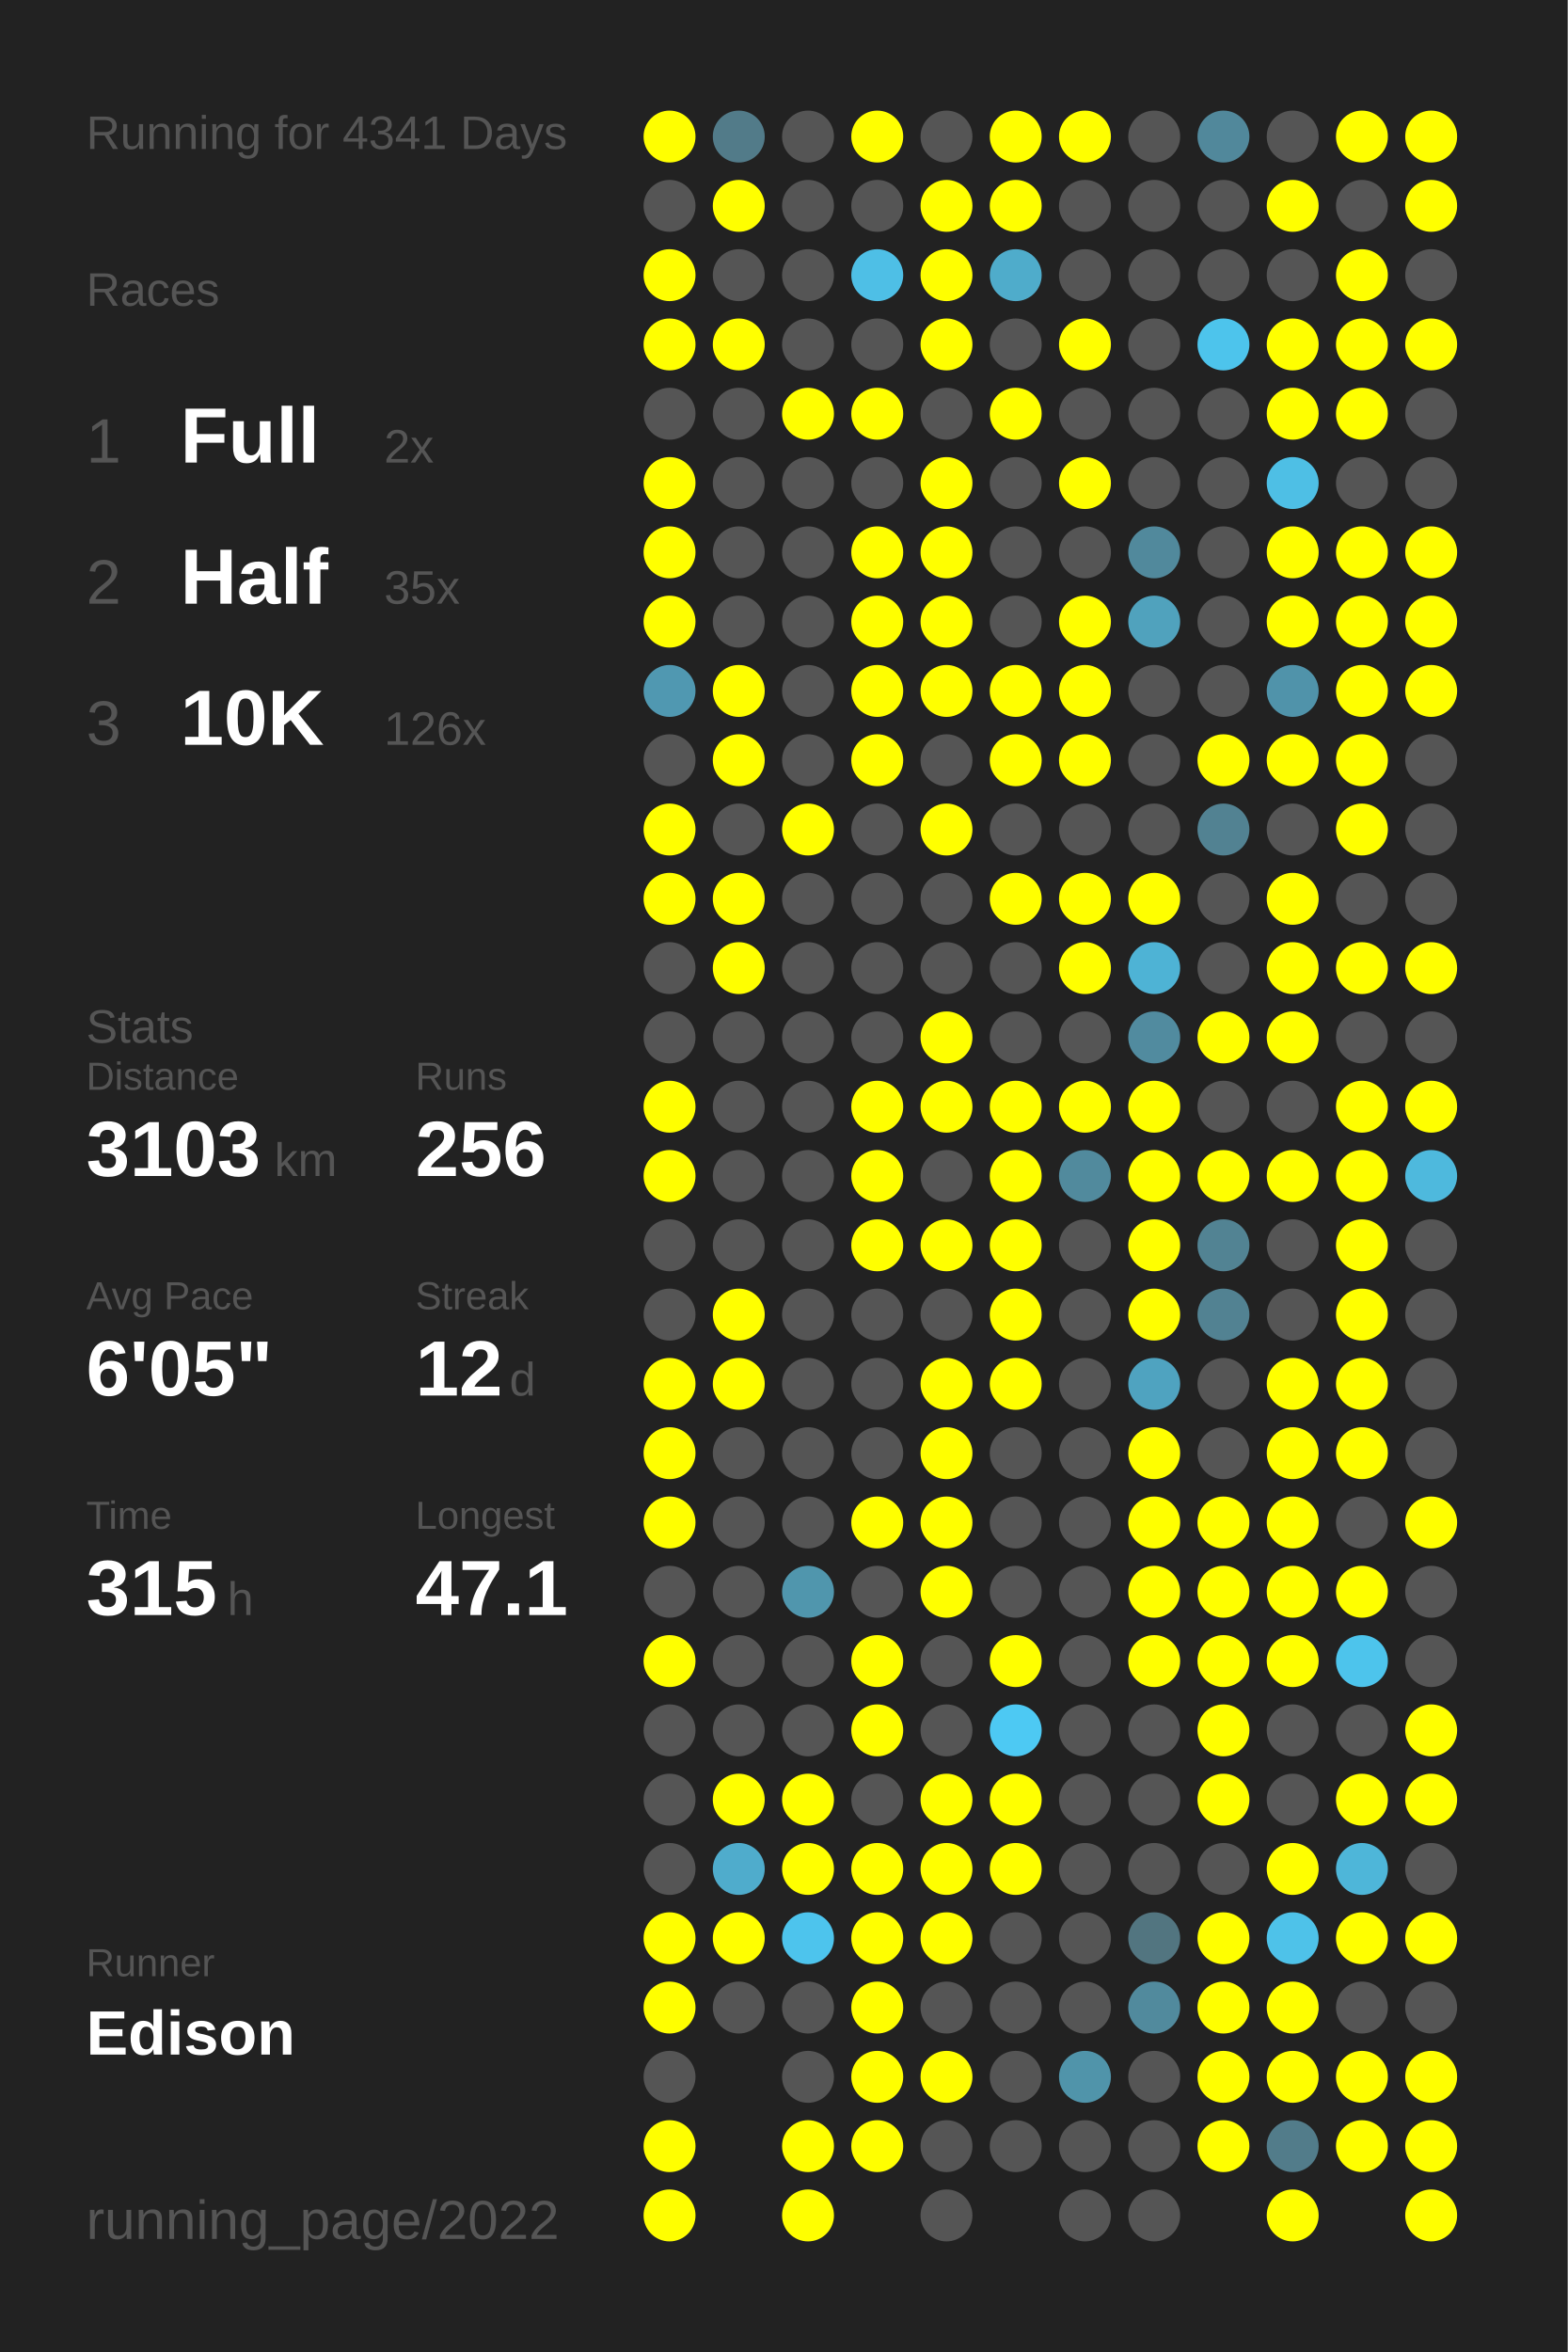
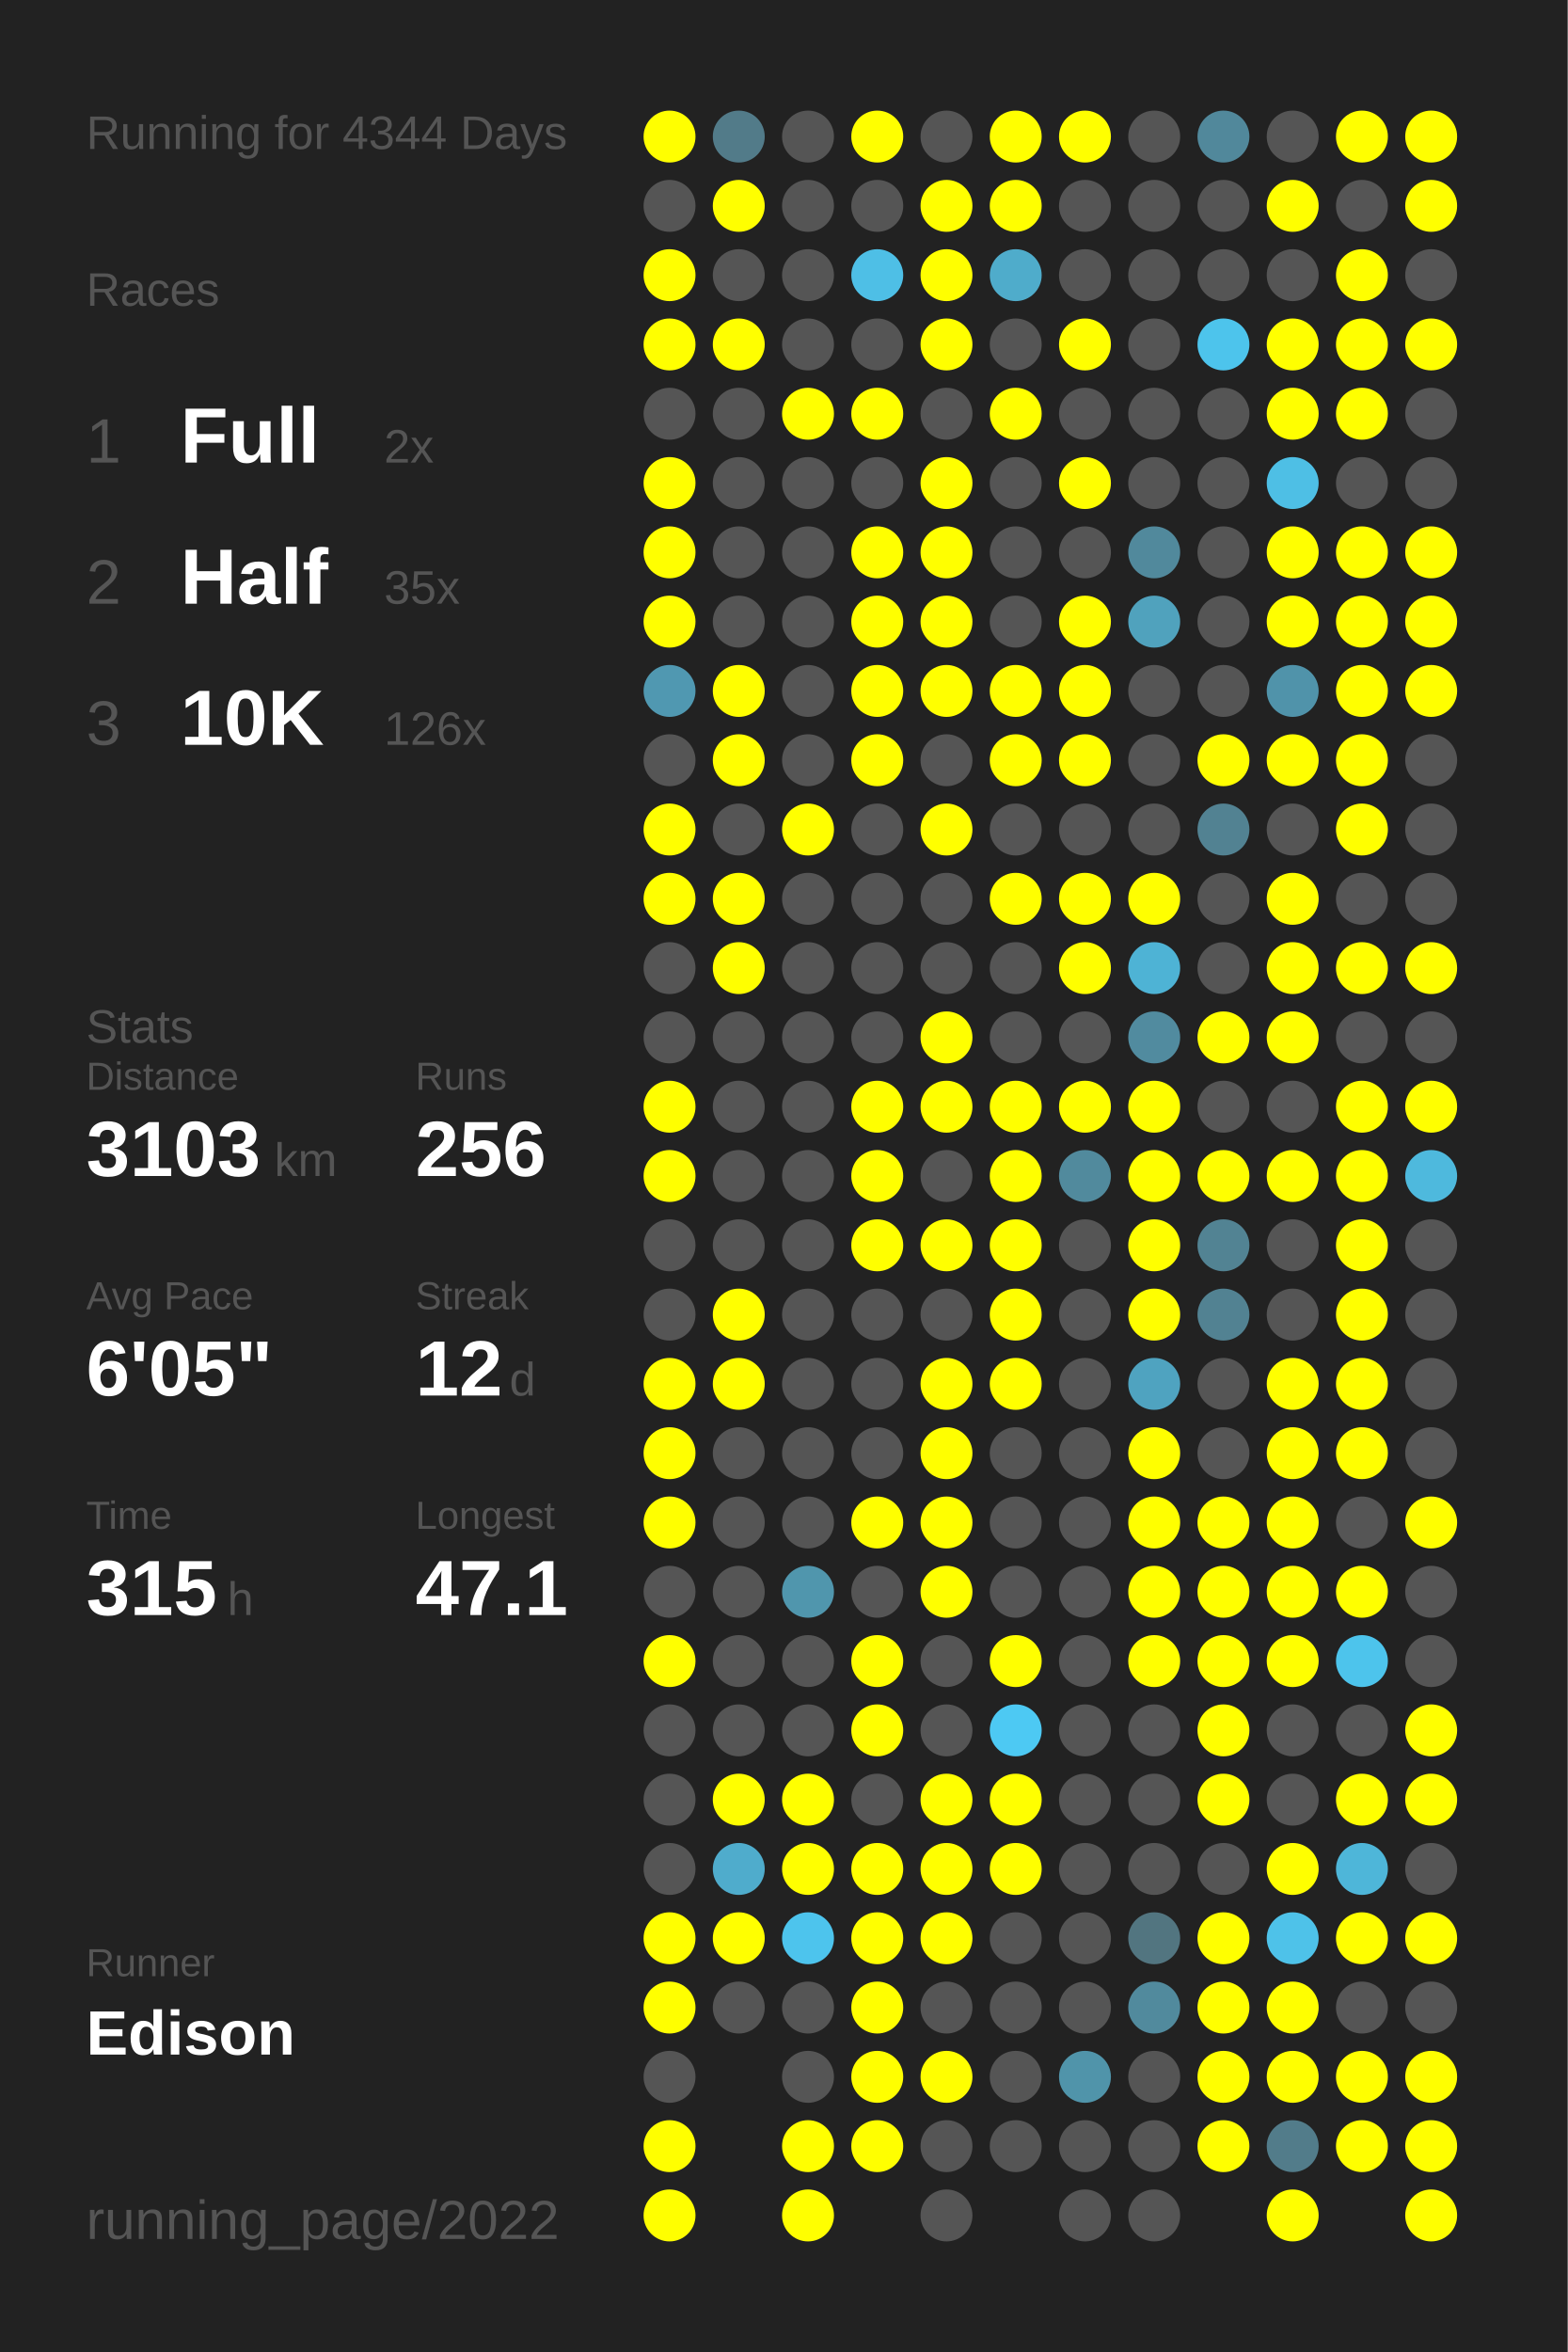
<svg xmlns="http://www.w3.org/2000/svg" baseProfile="full" height="300mm" version="1.1" viewBox="0,0,200,300" width="200mm">
  <defs />
  <rect fill="#222222" height="300" width="200" x="0" y="0" />
-   <text fill="#555555" style="font-size:6px; font-family:Arial;" x="11" y="19">Running for 4341 Days</text>
+   <text fill="#555555" style="font-size:6px; font-family:Arial;" x="11" y="19">Running for 4344 Days</text>
  <text fill="#555555" style="font-size:6px; font-family:Arial;" x="11" y="39">Races</text>
  <text fill="#555555" style="font-size:8px; font-family:Arial;" x="11" y="59">1</text>
  <text fill="#FFFFFF" style="font-size:10px; font-family:Arial; font-weight:bold;" x="23" y="59">Full</text>
  <text fill="#555555" style="font-size:6px; font-family:Arial;" x="49" y="59">2x</text>
  <text fill="#555555" style="font-size:8px; font-family:Arial;" x="11" y="77">2</text>
  <text fill="#FFFFFF" style="font-size:10px; font-family:Arial; font-weight:bold;" x="23" y="77">Half</text>
  <text fill="#555555" style="font-size:6px; font-family:Arial;" x="49" y="77">35x</text>
  <text fill="#555555" style="font-size:8px; font-family:Arial;" x="11" y="95">3</text>
  <text fill="#FFFFFF" style="font-size:10px; font-family:Arial; font-weight:bold;" x="23" y="95">10K</text>
  <text fill="#555555" style="font-size:6px; font-family:Arial;" x="49" y="95">126x</text>
  <text fill="#555555" style="font-size:6px; font-family:Arial;" x="11" y="133">Stats</text>
  <text fill="#555555" style="font-size:5px; font-family:Arial;" x="11" y="139">Distance</text>
  <text fill="#FFFFFF" style="font-size:10px; font-family:Arial; font-weight:bold;" x="11" y="150">3103</text>
  <text fill="#555555" style="font-size:6px; font-family:Arial;" x="35" y="150">km</text>
  <text fill="#555555" style="font-size:5px; font-family:Arial;" x="53" y="139">Runs</text>
  <text fill="#FFFFFF" style="font-size:10px; font-family:Arial; font-weight:bold;" x="53" y="150">256</text>
  <text fill="#555555" style="font-size:5px; font-family:Arial;" x="11" y="167">Avg Pace</text>
  <text fill="#FFFFFF" style="font-size:10px; font-family:Arial; font-weight:bold;" x="11" y="178">6'05"</text>
  <text fill="#555555" style="font-size:5px; font-family:Arial;" x="53" y="167">Streak</text>
  <text fill="#FFFFFF" style="font-size:10px; font-family:Arial; font-weight:bold;" x="53" y="178">12</text>
  <text fill="#555555" style="font-size:6px; font-family:Arial;" x="65" y="178">d</text>
  <text fill="#555555" style="font-size:5px; font-family:Arial;" x="11" y="195">Time</text>
  <text fill="#FFFFFF" style="font-size:10px; font-family:Arial; font-weight:bold;" x="11" y="206">315</text>
  <text fill="#555555" style="font-size:6px; font-family:Arial;" x="29" y="206">h</text>
  <text fill="#555555" style="font-size:5px; font-family:Arial;" x="53" y="195">Longest</text>
  <text fill="#FFFFFF" style="font-size:10px; font-family:Arial; font-weight:bold;" x="53" y="206">47.1</text>
  <text fill="#555555" style="font-size:5px; font-family:Arial;" x="11" y="252.065">Runner</text>
  <text fill="#FFFFFF" style="font-size:8px; font-family:Arial; font-weight:bold;" x="11" y="262.065">Edison</text>
  <text fill="#555555" style="font-size:7px; font-family:Arial;" x="11" y="285.581">running_page/2022</text>
  <circle cx="85.417" cy="17.419" fill="#FFFF00" r="3.312" />
  <circle cx="85.417" cy="26.258" fill="#555555" r="3.312" />
  <circle cx="85.417" cy="35.097" fill="#FFFF00" r="3.312" />
  <circle cx="85.417" cy="43.935" fill="#FFFF00" r="3.312" />
  <circle cx="85.417" cy="52.774" fill="#555555" r="3.312" />
  <circle cx="85.417" cy="61.613" fill="#FFFF00" r="3.312" />
  <circle cx="85.417" cy="70.452" fill="#FFFF00" r="3.312" />
  <circle cx="85.417" cy="79.29" fill="#FFFF00" r="3.312" />
  <circle cx="85.417" cy="88.129" fill="#5098b1" r="3.312" />
  <circle cx="85.417" cy="96.968" fill="#555555" r="3.312" />
  <circle cx="85.417" cy="105.806" fill="#FFFF00" r="3.312" />
  <circle cx="85.417" cy="114.645" fill="#FFFF00" r="3.312" />
  <circle cx="85.417" cy="123.484" fill="#555555" r="3.312" />
  <circle cx="85.417" cy="132.323" fill="#555555" r="3.312" />
  <circle cx="85.417" cy="141.161" fill="#FFFF00" r="3.312" />
  <circle cx="85.417" cy="150" fill="#FFFF00" r="3.312" />
  <circle cx="85.417" cy="158.839" fill="#555555" r="3.312" />
  <circle cx="85.417" cy="167.677" fill="#555555" r="3.312" />
  <circle cx="85.417" cy="176.516" fill="#FFFF00" r="3.312" />
  <circle cx="85.417" cy="185.355" fill="#FFFF00" r="3.312" />
  <circle cx="85.417" cy="194.194" fill="#FFFF00" r="3.312" />
  <circle cx="85.417" cy="203.032" fill="#555555" r="3.312" />
  <circle cx="85.417" cy="211.871" fill="#FFFF00" r="3.312" />
  <circle cx="85.417" cy="220.71" fill="#555555" r="3.312" />
  <circle cx="85.417" cy="229.548" fill="#555555" r="3.312" />
  <circle cx="85.417" cy="238.387" fill="#555555" r="3.312" />
  <circle cx="85.417" cy="247.226" fill="#FFFF00" r="3.312" />
  <circle cx="85.417" cy="256.065" fill="#FFFF00" r="3.312" />
  <circle cx="85.417" cy="264.903" fill="#555555" r="3.312" />
  <circle cx="85.417" cy="273.742" fill="#FFFF00" r="3.312" />
  <circle cx="85.417" cy="282.581" fill="#FFFF00" r="3.312" />
  <circle cx="94.25" cy="17.419" fill="#527b89" r="3.312" />
  <circle cx="94.25" cy="26.258" fill="#FFFF00" r="3.312" />
  <circle cx="94.25" cy="35.097" fill="#555555" r="3.312" />
  <circle cx="94.25" cy="43.935" fill="#FFFF00" r="3.312" />
  <circle cx="94.25" cy="52.774" fill="#555555" r="3.312" />
  <circle cx="94.25" cy="61.613" fill="#555555" r="3.312" />
  <circle cx="94.25" cy="70.452" fill="#555555" r="3.312" />
  <circle cx="94.25" cy="79.29" fill="#555555" r="3.312" />
  <circle cx="94.25" cy="88.129" fill="#FFFF00" r="3.312" />
  <circle cx="94.25" cy="96.968" fill="#FFFF00" r="3.312" />
  <circle cx="94.25" cy="105.806" fill="#555555" r="3.312" />
  <circle cx="94.25" cy="114.645" fill="#FFFF00" r="3.312" />
  <circle cx="94.25" cy="123.484" fill="#FFFF00" r="3.312" />
  <circle cx="94.25" cy="132.323" fill="#555555" r="3.312" />
  <circle cx="94.25" cy="141.161" fill="#555555" r="3.312" />
  <circle cx="94.25" cy="150" fill="#555555" r="3.312" />
  <circle cx="94.25" cy="158.839" fill="#555555" r="3.312" />
  <circle cx="94.25" cy="167.677" fill="#FFFF00" r="3.312" />
  <circle cx="94.25" cy="176.516" fill="#FFFF00" r="3.312" />
  <circle cx="94.25" cy="185.355" fill="#555555" r="3.312" />
  <circle cx="94.25" cy="194.194" fill="#555555" r="3.312" />
  <circle cx="94.25" cy="203.032" fill="#555555" r="3.312" />
  <circle cx="94.25" cy="211.871" fill="#555555" r="3.312" />
  <circle cx="94.25" cy="220.71" fill="#555555" r="3.312" />
  <circle cx="94.25" cy="229.548" fill="#FFFF00" r="3.312" />
  <circle cx="94.25" cy="238.387" fill="#4faccc" r="3.312" />
  <circle cx="94.25" cy="247.226" fill="#FFFF00" r="3.312" />
  <circle cx="94.25" cy="256.065" fill="#555555" r="3.312" />
  <circle cx="103.083" cy="17.419" fill="#555555" r="3.312" />
  <circle cx="103.083" cy="26.258" fill="#555555" r="3.312" />
  <circle cx="103.083" cy="35.097" fill="#555555" r="3.312" />
  <circle cx="103.083" cy="43.935" fill="#555555" r="3.312" />
  <circle cx="103.083" cy="52.774" fill="#FFFF00" r="3.312" />
  <circle cx="103.083" cy="61.613" fill="#555555" r="3.312" />
  <circle cx="103.083" cy="70.452" fill="#555555" r="3.312" />
  <circle cx="103.083" cy="79.29" fill="#555555" r="3.312" />
  <circle cx="103.083" cy="88.129" fill="#555555" r="3.312" />
  <circle cx="103.083" cy="96.968" fill="#555555" r="3.312" />
  <circle cx="103.083" cy="105.806" fill="#FFFF00" r="3.312" />
  <circle cx="103.083" cy="114.645" fill="#555555" r="3.312" />
  <circle cx="103.083" cy="123.484" fill="#555555" r="3.312" />
  <circle cx="103.083" cy="132.323" fill="#555555" r="3.312" />
  <circle cx="103.083" cy="141.161" fill="#555555" r="3.312" />
  <circle cx="103.083" cy="150" fill="#555555" r="3.312" />
  <circle cx="103.083" cy="158.839" fill="#555555" r="3.312" />
  <circle cx="103.083" cy="167.677" fill="#555555" r="3.312" />
  <circle cx="103.083" cy="176.516" fill="#555555" r="3.312" />
  <circle cx="103.083" cy="185.355" fill="#555555" r="3.312" />
  <circle cx="103.083" cy="194.194" fill="#555555" r="3.312" />
  <circle cx="103.083" cy="203.032" fill="#5096ad" r="3.312" />
  <circle cx="103.083" cy="211.871" fill="#555555" r="3.312" />
  <circle cx="103.083" cy="220.71" fill="#555555" r="3.312" />
  <circle cx="103.083" cy="229.548" fill="#FFFF00" r="3.312" />
  <circle cx="103.083" cy="238.387" fill="#FFFF00" r="3.312" />
  <circle cx="103.083" cy="247.226" fill="#4dc4ed" r="3.312" />
  <circle cx="103.083" cy="256.065" fill="#555555" r="3.312" />
  <circle cx="103.083" cy="264.903" fill="#555555" r="3.312" />
  <circle cx="103.083" cy="273.742" fill="#FFFF00" r="3.312" />
  <circle cx="103.083" cy="282.581" fill="#FFFF00" r="3.312" />
  <circle cx="111.917" cy="17.419" fill="#FFFF00" r="3.312" />
  <circle cx="111.917" cy="26.258" fill="#555555" r="3.312" />
  <circle cx="111.917" cy="35.097" fill="#4ebfe6" r="3.312" />
  <circle cx="111.917" cy="43.935" fill="#555555" r="3.312" />
  <circle cx="111.917" cy="52.774" fill="#FFFF00" r="3.312" />
  <circle cx="111.917" cy="61.613" fill="#555555" r="3.312" />
  <circle cx="111.917" cy="70.452" fill="#FFFF00" r="3.312" />
  <circle cx="111.917" cy="79.29" fill="#FFFF00" r="3.312" />
  <circle cx="111.917" cy="88.129" fill="#FFFF00" r="3.312" />
  <circle cx="111.917" cy="96.968" fill="#FFFF00" r="3.312" />
  <circle cx="111.917" cy="105.806" fill="#555555" r="3.312" />
  <circle cx="111.917" cy="114.645" fill="#555555" r="3.312" />
  <circle cx="111.917" cy="123.484" fill="#555555" r="3.312" />
  <circle cx="111.917" cy="132.323" fill="#555555" r="3.312" />
  <circle cx="111.917" cy="141.161" fill="#FFFF00" r="3.312" />
  <circle cx="111.917" cy="150" fill="#FFFF00" r="3.312" />
  <circle cx="111.917" cy="158.839" fill="#FFFF00" r="3.312" />
  <circle cx="111.917" cy="167.677" fill="#555555" r="3.312" />
  <circle cx="111.917" cy="176.516" fill="#555555" r="3.312" />
  <circle cx="111.917" cy="185.355" fill="#555555" r="3.312" />
  <circle cx="111.917" cy="194.194" fill="#FFFF00" r="3.312" />
  <circle cx="111.917" cy="203.032" fill="#555555" r="3.312" />
  <circle cx="111.917" cy="211.871" fill="#FFFF00" r="3.312" />
  <circle cx="111.917" cy="220.71" fill="#FFFF00" r="3.312" />
  <circle cx="111.917" cy="229.548" fill="#555555" r="3.312" />
  <circle cx="111.917" cy="238.387" fill="#FFFF00" r="3.312" />
  <circle cx="111.917" cy="247.226" fill="#FFFF00" r="3.312" />
  <circle cx="111.917" cy="256.065" fill="#FFFF00" r="3.312" />
  <circle cx="111.917" cy="264.903" fill="#FFFF00" r="3.312" />
  <circle cx="111.917" cy="273.742" fill="#FFFF00" r="3.312" />
  <circle cx="120.75" cy="17.419" fill="#555555" r="3.312" />
  <circle cx="120.75" cy="26.258" fill="#FFFF00" r="3.312" />
  <circle cx="120.75" cy="35.097" fill="#FFFF00" r="3.312" />
  <circle cx="120.75" cy="43.935" fill="#FFFF00" r="3.312" />
  <circle cx="120.75" cy="52.774" fill="#555555" r="3.312" />
  <circle cx="120.75" cy="61.613" fill="#FFFF00" r="3.312" />
  <circle cx="120.75" cy="70.452" fill="#FFFF00" r="3.312" />
  <circle cx="120.75" cy="79.29" fill="#FFFF00" r="3.312" />
  <circle cx="120.75" cy="88.129" fill="#FFFF00" r="3.312" />
  <circle cx="120.75" cy="96.968" fill="#555555" r="3.312" />
  <circle cx="120.75" cy="105.806" fill="#FFFF00" r="3.312" />
  <circle cx="120.75" cy="114.645" fill="#555555" r="3.312" />
  <circle cx="120.75" cy="123.484" fill="#555555" r="3.312" />
  <circle cx="120.75" cy="132.323" fill="#FFFF00" r="3.312" />
  <circle cx="120.75" cy="141.161" fill="#FFFF00" r="3.312" />
  <circle cx="120.75" cy="150" fill="#555555" r="3.312" />
  <circle cx="120.75" cy="158.839" fill="#FFFF00" r="3.312" />
  <circle cx="120.75" cy="167.677" fill="#555555" r="3.312" />
  <circle cx="120.75" cy="176.516" fill="#FFFF00" r="3.312" />
  <circle cx="120.75" cy="185.355" fill="#FFFF00" r="3.312" />
  <circle cx="120.75" cy="194.194" fill="#FFFF00" r="3.312" />
  <circle cx="120.75" cy="203.032" fill="#FFFF00" r="3.312" />
  <circle cx="120.75" cy="211.871" fill="#555555" r="3.312" />
  <circle cx="120.75" cy="220.71" fill="#555555" r="3.312" />
  <circle cx="120.75" cy="229.548" fill="#FFFF00" r="3.312" />
  <circle cx="120.75" cy="238.387" fill="#FFFF00" r="3.312" />
  <circle cx="120.75" cy="247.226" fill="#FFFF00" r="3.312" />
  <circle cx="120.75" cy="256.065" fill="#555555" r="3.312" />
  <circle cx="120.75" cy="264.903" fill="#FFFF00" r="3.312" />
  <circle cx="120.75" cy="273.742" fill="#555555" r="3.312" />
  <circle cx="120.75" cy="282.581" fill="#555555" r="3.312" />
  <circle cx="129.583" cy="17.419" fill="#FFFF00" r="3.312" />
  <circle cx="129.583" cy="26.258" fill="#FFFF00" r="3.312" />
  <circle cx="129.583" cy="35.097" fill="#4faccb" r="3.312" />
  <circle cx="129.583" cy="43.935" fill="#555555" r="3.312" />
  <circle cx="129.583" cy="52.774" fill="#FFFF00" r="3.312" />
  <circle cx="129.583" cy="61.613" fill="#555555" r="3.312" />
  <circle cx="129.583" cy="70.452" fill="#555555" r="3.312" />
  <circle cx="129.583" cy="79.29" fill="#555555" r="3.312" />
  <circle cx="129.583" cy="88.129" fill="#FFFF00" r="3.312" />
  <circle cx="129.583" cy="96.968" fill="#FFFF00" r="3.312" />
  <circle cx="129.583" cy="105.806" fill="#555555" r="3.312" />
  <circle cx="129.583" cy="114.645" fill="#FFFF00" r="3.312" />
  <circle cx="129.583" cy="123.484" fill="#555555" r="3.312" />
  <circle cx="129.583" cy="132.323" fill="#555555" r="3.312" />
  <circle cx="129.583" cy="141.161" fill="#FFFF00" r="3.312" />
  <circle cx="129.583" cy="150" fill="#FFFF00" r="3.312" />
  <circle cx="129.583" cy="158.839" fill="#FFFF00" r="3.312" />
  <circle cx="129.583" cy="167.677" fill="#FFFF00" r="3.312" />
  <circle cx="129.583" cy="176.516" fill="#FFFF00" r="3.312" />
  <circle cx="129.583" cy="185.355" fill="#555555" r="3.312" />
  <circle cx="129.583" cy="194.194" fill="#555555" r="3.312" />
  <circle cx="129.583" cy="203.032" fill="#555555" r="3.312" />
  <circle cx="129.583" cy="211.871" fill="#FFFF00" r="3.312" />
  <circle cx="129.583" cy="220.71" fill="#4dc9f3" r="3.312" />
  <circle cx="129.583" cy="229.548" fill="#FFFF00" r="3.312" />
  <circle cx="129.583" cy="238.387" fill="#FFFF00" r="3.312" />
  <circle cx="129.583" cy="247.226" fill="#555555" r="3.312" />
  <circle cx="129.583" cy="256.065" fill="#555555" r="3.312" />
  <circle cx="129.583" cy="264.903" fill="#555555" r="3.312" />
  <circle cx="129.583" cy="273.742" fill="#555555" r="3.312" />
  <circle cx="138.417" cy="17.419" fill="#FFFF00" r="3.312" />
  <circle cx="138.417" cy="26.258" fill="#555555" r="3.312" />
  <circle cx="138.417" cy="35.097" fill="#555555" r="3.312" />
  <circle cx="138.417" cy="43.935" fill="#FFFF00" r="3.312" />
  <circle cx="138.417" cy="52.774" fill="#555555" r="3.312" />
  <circle cx="138.417" cy="61.613" fill="#FFFF00" r="3.312" />
  <circle cx="138.417" cy="70.452" fill="#555555" r="3.312" />
  <circle cx="138.417" cy="79.29" fill="#FFFF00" r="3.312" />
  <circle cx="138.417" cy="88.129" fill="#FFFF00" r="3.312" />
  <circle cx="138.417" cy="96.968" fill="#FFFF00" r="3.312" />
  <circle cx="138.417" cy="105.806" fill="#555555" r="3.312" />
  <circle cx="138.417" cy="114.645" fill="#FFFF00" r="3.312" />
  <circle cx="138.417" cy="123.484" fill="#FFFF00" r="3.312" />
  <circle cx="138.417" cy="132.323" fill="#555555" r="3.312" />
  <circle cx="138.417" cy="141.161" fill="#FFFF00" r="3.312" />
  <circle cx="138.417" cy="150" fill="#518a9d" r="3.312" />
  <circle cx="138.417" cy="158.839" fill="#555555" r="3.312" />
  <circle cx="138.417" cy="167.677" fill="#555555" r="3.312" />
  <circle cx="138.417" cy="176.516" fill="#555555" r="3.312" />
  <circle cx="138.417" cy="185.355" fill="#555555" r="3.312" />
  <circle cx="138.417" cy="194.194" fill="#555555" r="3.312" />
  <circle cx="138.417" cy="203.032" fill="#555555" r="3.312" />
  <circle cx="138.417" cy="211.871" fill="#555555" r="3.312" />
  <circle cx="138.417" cy="220.71" fill="#555555" r="3.312" />
  <circle cx="138.417" cy="229.548" fill="#555555" r="3.312" />
  <circle cx="138.417" cy="238.387" fill="#555555" r="3.312" />
  <circle cx="138.417" cy="247.226" fill="#555555" r="3.312" />
  <circle cx="138.417" cy="256.065" fill="#555555" r="3.312" />
  <circle cx="138.417" cy="264.903" fill="#5094aa" r="3.312" />
  <circle cx="138.417" cy="273.742" fill="#555555" r="3.312" />
  <circle cx="138.417" cy="282.581" fill="#555555" r="3.312" />
  <circle cx="147.25" cy="17.419" fill="#555555" r="3.312" />
  <circle cx="147.25" cy="26.258" fill="#555555" r="3.312" />
  <circle cx="147.25" cy="35.097" fill="#555555" r="3.312" />
  <circle cx="147.25" cy="43.935" fill="#555555" r="3.312" />
  <circle cx="147.25" cy="52.774" fill="#555555" r="3.312" />
  <circle cx="147.25" cy="61.613" fill="#555555" r="3.312" />
  <circle cx="147.25" cy="70.452" fill="#51899c" r="3.312" />
  <circle cx="147.25" cy="79.29" fill="#50a2bd" r="3.312" />
  <circle cx="147.25" cy="88.129" fill="#555555" r="3.312" />
  <circle cx="147.25" cy="96.968" fill="#555555" r="3.312" />
  <circle cx="147.25" cy="105.806" fill="#555555" r="3.312" />
  <circle cx="147.25" cy="114.645" fill="#FFFF00" r="3.312" />
  <circle cx="147.25" cy="123.484" fill="#4eb3d5" r="3.312" />
  <circle cx="147.25" cy="132.323" fill="#518b9f" r="3.312" />
  <circle cx="147.25" cy="141.161" fill="#FFFF00" r="3.312" />
  <circle cx="147.25" cy="150" fill="#FFFF00" r="3.312" />
  <circle cx="147.25" cy="158.839" fill="#FFFF00" r="3.312" />
  <circle cx="147.25" cy="167.677" fill="#FFFF00" r="3.312" />
  <circle cx="147.25" cy="176.516" fill="#4fa3c0" r="3.312" />
  <circle cx="147.25" cy="185.355" fill="#FFFF00" r="3.312" />
  <circle cx="147.25" cy="194.194" fill="#FFFF00" r="3.312" />
  <circle cx="147.25" cy="203.032" fill="#FFFF00" r="3.312" />
  <circle cx="147.25" cy="211.871" fill="#FFFF00" r="3.312" />
  <circle cx="147.25" cy="220.71" fill="#555555" r="3.312" />
  <circle cx="147.25" cy="229.548" fill="#555555" r="3.312" />
  <circle cx="147.25" cy="238.387" fill="#555555" r="3.312" />
  <circle cx="147.25" cy="247.226" fill="#527580" r="3.312" />
  <circle cx="147.25" cy="256.065" fill="#518a9d" r="3.312" />
  <circle cx="147.25" cy="264.903" fill="#555555" r="3.312" />
  <circle cx="147.25" cy="273.742" fill="#555555" r="3.312" />
  <circle cx="147.25" cy="282.581" fill="#555555" r="3.312" />
  <circle cx="156.083" cy="17.419" fill="#51889b" r="3.312" />
  <circle cx="156.083" cy="26.258" fill="#555555" r="3.312" />
  <circle cx="156.083" cy="35.097" fill="#555555" r="3.312" />
  <circle cx="156.083" cy="43.935" fill="#4dc4ec" r="3.312" />
  <circle cx="156.083" cy="52.774" fill="#555555" r="3.312" />
  <circle cx="156.083" cy="61.613" fill="#555555" r="3.312" />
  <circle cx="156.083" cy="70.452" fill="#555555" r="3.312" />
  <circle cx="156.083" cy="79.29" fill="#555555" r="3.312" />
  <circle cx="156.083" cy="88.129" fill="#555555" r="3.312" />
  <circle cx="156.083" cy="96.968" fill="#FFFF00" r="3.312" />
  <circle cx="156.083" cy="105.806" fill="#528292" r="3.312" />
  <circle cx="156.083" cy="114.645" fill="#555555" r="3.312" />
  <circle cx="156.083" cy="123.484" fill="#555555" r="3.312" />
  <circle cx="156.083" cy="132.323" fill="#FFFF00" r="3.312" />
  <circle cx="156.083" cy="141.161" fill="#555555" r="3.312" />
  <circle cx="156.083" cy="150" fill="#FFFF00" r="3.312" />
  <circle cx="156.083" cy="158.839" fill="#528393" r="3.312" />
  <circle cx="156.083" cy="167.677" fill="#528292" r="3.312" />
  <circle cx="156.083" cy="176.516" fill="#555555" r="3.312" />
  <circle cx="156.083" cy="185.355" fill="#555555" r="3.312" />
  <circle cx="156.083" cy="194.194" fill="#FFFF00" r="3.312" />
  <circle cx="156.083" cy="203.032" fill="#FFFF00" r="3.312" />
  <circle cx="156.083" cy="211.871" fill="#FFFF00" r="3.312" />
  <circle cx="156.083" cy="220.71" fill="#FFFF00" r="3.312" />
  <circle cx="156.083" cy="229.548" fill="#FFFF00" r="3.312" />
  <circle cx="156.083" cy="238.387" fill="#555555" r="3.312" />
  <circle cx="156.083" cy="247.226" fill="#FFFF00" r="3.312" />
  <circle cx="156.083" cy="256.065" fill="#FFFF00" r="3.312" />
  <circle cx="156.083" cy="264.903" fill="#FFFF00" r="3.312" />
  <circle cx="156.083" cy="273.742" fill="#FFFF00" r="3.312" />
  <circle cx="164.917" cy="17.419" fill="#555555" r="3.312" />
  <circle cx="164.917" cy="26.258" fill="#FFFF00" r="3.312" />
  <circle cx="164.917" cy="35.097" fill="#555555" r="3.312" />
  <circle cx="164.917" cy="43.935" fill="#FFFF00" r="3.312" />
  <circle cx="164.917" cy="52.774" fill="#FFFF00" r="3.312" />
  <circle cx="164.917" cy="61.613" fill="#4ebfe5" r="3.312" />
  <circle cx="164.917" cy="70.452" fill="#FFFF00" r="3.312" />
  <circle cx="164.917" cy="79.29" fill="#FFFF00" r="3.312" />
  <circle cx="164.917" cy="88.129" fill="#5093aa" r="3.312" />
  <circle cx="164.917" cy="96.968" fill="#FFFF00" r="3.312" />
  <circle cx="164.917" cy="105.806" fill="#555555" r="3.312" />
  <circle cx="164.917" cy="114.645" fill="#FFFF00" r="3.312" />
  <circle cx="164.917" cy="123.484" fill="#FFFF00" r="3.312" />
  <circle cx="164.917" cy="132.323" fill="#FFFF00" r="3.312" />
  <circle cx="164.917" cy="141.161" fill="#555555" r="3.312" />
  <circle cx="164.917" cy="150" fill="#FFFF00" r="3.312" />
  <circle cx="164.917" cy="158.839" fill="#555555" r="3.312" />
  <circle cx="164.917" cy="167.677" fill="#555555" r="3.312" />
  <circle cx="164.917" cy="176.516" fill="#FFFF00" r="3.312" />
  <circle cx="164.917" cy="185.355" fill="#FFFF00" r="3.312" />
  <circle cx="164.917" cy="194.194" fill="#FFFF00" r="3.312" />
  <circle cx="164.917" cy="203.032" fill="#FFFF00" r="3.312" />
  <circle cx="164.917" cy="211.871" fill="#FFFF00" r="3.312" />
  <circle cx="164.917" cy="220.71" fill="#555555" r="3.312" />
  <circle cx="164.917" cy="229.548" fill="#555555" r="3.312" />
  <circle cx="164.917" cy="238.387" fill="#FFFF00" r="3.312" />
  <circle cx="164.917" cy="247.226" fill="#4ec2e9" r="3.312" />
  <circle cx="164.917" cy="256.065" fill="#FFFF00" r="3.312" />
  <circle cx="164.917" cy="264.903" fill="#FFFF00" r="3.312" />
  <circle cx="164.917" cy="273.742" fill="#527c8a" r="3.312" />
  <circle cx="164.917" cy="282.581" fill="#FFFF00" r="3.312" />
  <circle cx="173.75" cy="17.419" fill="#FFFF00" r="3.312" />
  <circle cx="173.75" cy="26.258" fill="#555555" r="3.312" />
  <circle cx="173.75" cy="35.097" fill="#FFFF00" r="3.312" />
  <circle cx="173.75" cy="43.935" fill="#FFFF00" r="3.312" />
  <circle cx="173.75" cy="52.774" fill="#FFFF00" r="3.312" />
  <circle cx="173.75" cy="61.613" fill="#555555" r="3.312" />
  <circle cx="173.75" cy="70.452" fill="#FFFF00" r="3.312" />
  <circle cx="173.75" cy="79.29" fill="#FFFF00" r="3.312" />
  <circle cx="173.75" cy="88.129" fill="#FFFF00" r="3.312" />
  <circle cx="173.75" cy="96.968" fill="#FFFF00" r="3.312" />
  <circle cx="173.75" cy="105.806" fill="#FFFF00" r="3.312" />
  <circle cx="173.75" cy="114.645" fill="#555555" r="3.312" />
  <circle cx="173.75" cy="123.484" fill="#FFFF00" r="3.312" />
  <circle cx="173.75" cy="132.323" fill="#555555" r="3.312" />
  <circle cx="173.75" cy="141.161" fill="#FFFF00" r="3.312" />
  <circle cx="173.75" cy="150" fill="#FFFF00" r="3.312" />
  <circle cx="173.75" cy="158.839" fill="#FFFF00" r="3.312" />
  <circle cx="173.75" cy="167.677" fill="#FFFF00" r="3.312" />
  <circle cx="173.75" cy="176.516" fill="#FFFF00" r="3.312" />
  <circle cx="173.75" cy="185.355" fill="#FFFF00" r="3.312" />
  <circle cx="173.75" cy="194.194" fill="#555555" r="3.312" />
  <circle cx="173.75" cy="203.032" fill="#FFFF00" r="3.312" />
  <circle cx="173.75" cy="211.871" fill="#4dc4ec" r="3.312" />
  <circle cx="173.75" cy="220.71" fill="#555555" r="3.312" />
  <circle cx="173.75" cy="229.548" fill="#FFFF00" r="3.312" />
  <circle cx="173.75" cy="238.387" fill="#4eb6d9" r="3.312" />
  <circle cx="173.75" cy="247.226" fill="#FFFF00" r="3.312" />
  <circle cx="173.75" cy="256.065" fill="#555555" r="3.312" />
  <circle cx="173.75" cy="264.903" fill="#FFFF00" r="3.312" />
  <circle cx="173.75" cy="273.742" fill="#FFFF00" r="3.312" />
  <circle cx="182.583" cy="17.419" fill="#FFFF00" r="3.312" />
  <circle cx="182.583" cy="26.258" fill="#FFFF00" r="3.312" />
  <circle cx="182.583" cy="35.097" fill="#555555" r="3.312" />
  <circle cx="182.583" cy="43.935" fill="#FFFF00" r="3.312" />
  <circle cx="182.583" cy="52.774" fill="#555555" r="3.312" />
  <circle cx="182.583" cy="61.613" fill="#555555" r="3.312" />
  <circle cx="182.583" cy="70.452" fill="#FFFF00" r="3.312" />
  <circle cx="182.583" cy="79.29" fill="#FFFF00" r="3.312" />
  <circle cx="182.583" cy="88.129" fill="#FFFF00" r="3.312" />
  <circle cx="182.583" cy="96.968" fill="#555555" r="3.312" />
  <circle cx="182.583" cy="105.806" fill="#555555" r="3.312" />
  <circle cx="182.583" cy="114.645" fill="#555555" r="3.312" />
  <circle cx="182.583" cy="123.484" fill="#FFFF00" r="3.312" />
  <circle cx="182.583" cy="132.323" fill="#555555" r="3.312" />
  <circle cx="182.583" cy="141.161" fill="#FFFF00" r="3.312" />
  <circle cx="182.583" cy="150" fill="#4eb9dd" r="3.312" />
  <circle cx="182.583" cy="158.839" fill="#555555" r="3.312" />
  <circle cx="182.583" cy="167.677" fill="#555555" r="3.312" />
  <circle cx="182.583" cy="176.516" fill="#555555" r="3.312" />
  <circle cx="182.583" cy="185.355" fill="#555555" r="3.312" />
  <circle cx="182.583" cy="194.194" fill="#FFFF00" r="3.312" />
  <circle cx="182.583" cy="203.032" fill="#555555" r="3.312" />
  <circle cx="182.583" cy="211.871" fill="#555555" r="3.312" />
  <circle cx="182.583" cy="220.71" fill="#FFFF00" r="3.312" />
  <circle cx="182.583" cy="229.548" fill="#FFFF00" r="3.312" />
  <circle cx="182.583" cy="238.387" fill="#555555" r="3.312" />
  <circle cx="182.583" cy="247.226" fill="#FFFF00" r="3.312" />
  <circle cx="182.583" cy="256.065" fill="#555555" r="3.312" />
  <circle cx="182.583" cy="264.903" fill="#FFFF00" r="3.312" />
  <circle cx="182.583" cy="273.742" fill="#FFFF00" r="3.312" />
  <circle cx="182.583" cy="282.581" fill="#FFFF00" r="3.312" />
</svg>
